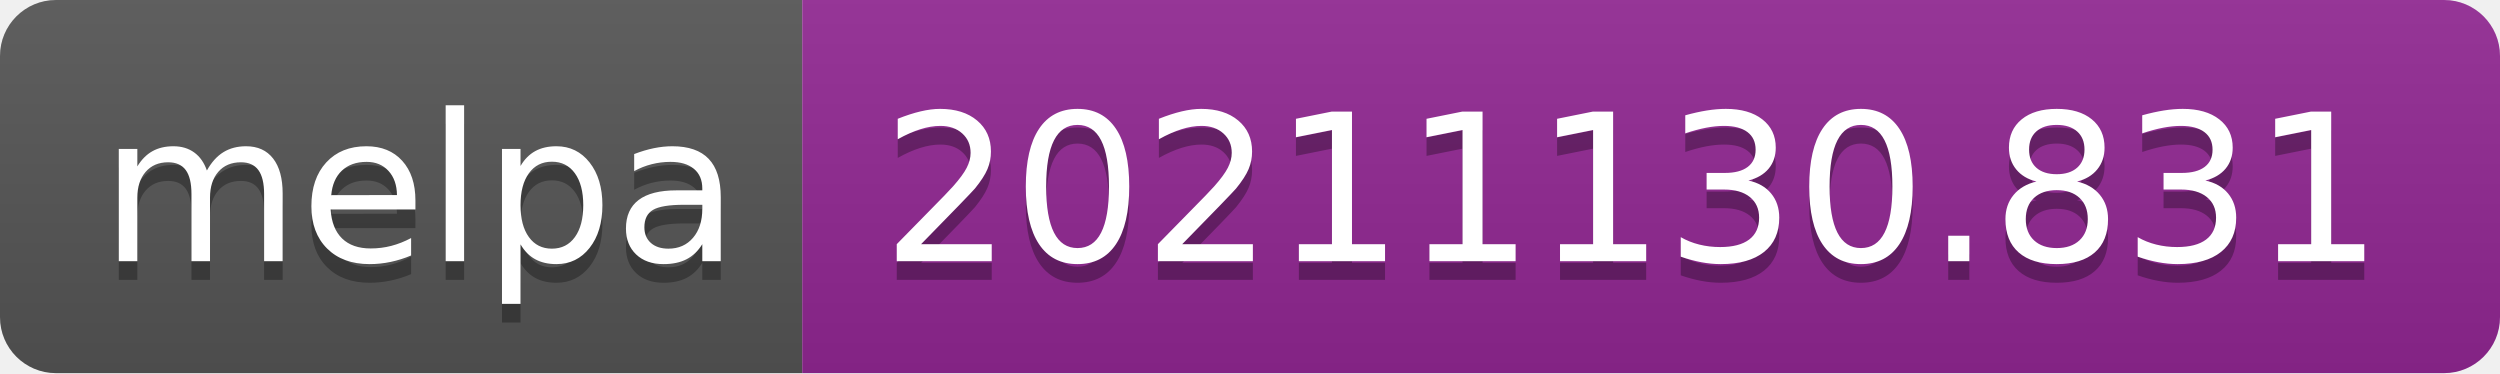
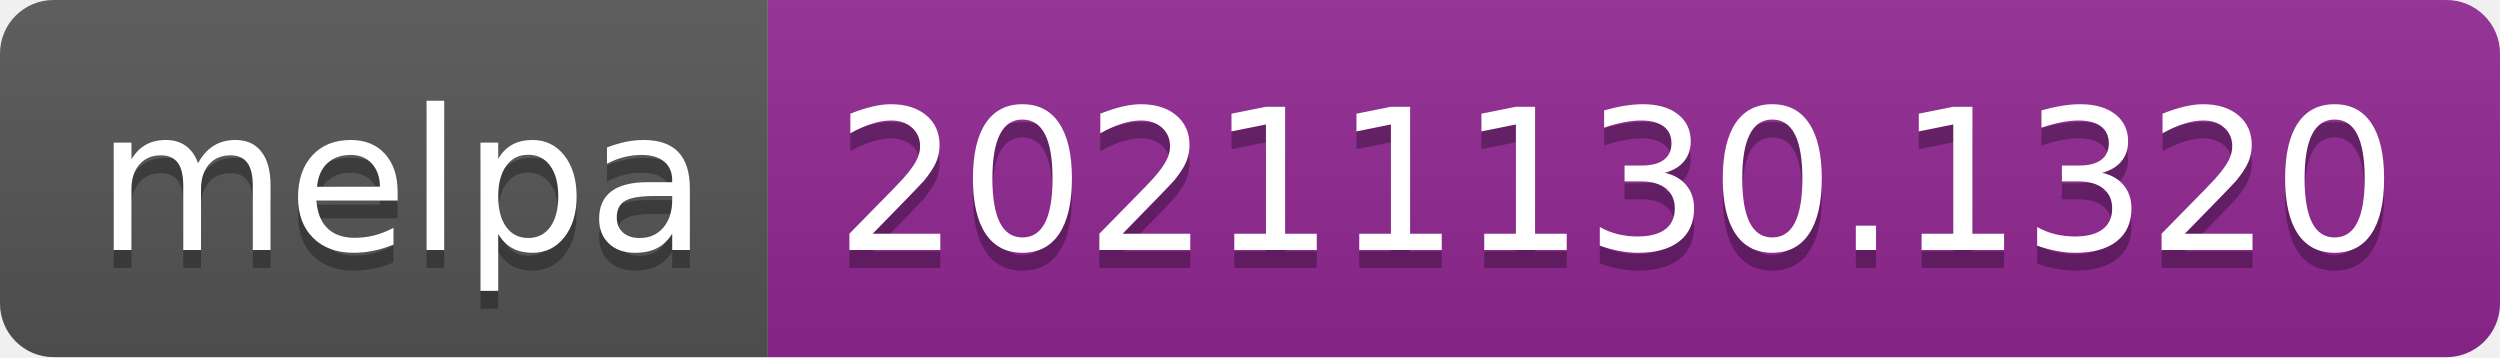
- <svg xmlns="http://www.w3.org/2000/svg" width="134" height="20" role="img" aria-label="melpa: 20211130.831">
+ <svg xmlns="http://www.w3.org/2000/svg" width="140" height="20" role="img" aria-label="melpa: 20211130.1320">
  <linearGradient id="s" x2="0" y2="100%">
    <stop offset="0" stop-color="#bbb" stop-opacity=".1" />
    <stop offset="1" stop-opacity=".1" />
  </linearGradient>
  <clipPath id="r">
-     <rect width="134" height="20" rx="3" fill="#fff" />
+     <rect width="140" height="20" rx="3" fill="#fff" />
  </clipPath>
  <g clip-path="url(#r)">
    <rect width="43" height="20" fill="#555" />
-     <rect x="43" width="91" height="20" fill="#922793" />
-     <rect width="134" height="20" fill="url(#s)" />
+     <rect x="43" width="97" height="20" fill="#922793" />
+     <rect width="140" height="20" fill="url(#s)" />
  </g>
  <g fill="#fff" text-anchor="middle" font-family="Verdana,Geneva,DejaVu Sans,sans-serif" text-rendering="geometricPrecision" font-size="110">
    <text aria-hidden="true" x="225" y="150" fill="#010101" fill-opacity=".3" transform="scale(.1)" textLength="330">melpa</text>
    <text x="225" y="140" transform="scale(.1)" fill="#fff" textLength="330">melpa</text>
-     <text aria-hidden="true" x="875" y="150" fill="#010101" fill-opacity=".3" transform="scale(.1)" textLength="810">20211130.831</text>
-     <text x="875" y="140" transform="scale(.1)" fill="#fff" textLength="810">20211130.831</text>
+     <text aria-hidden="true" x="905" y="150" fill="#010101" fill-opacity=".3" transform="scale(.1)" textLength="870">20211130.1320</text>
+     <text x="905" y="140" transform="scale(.1)" fill="#fff" textLength="870">20211130.1320</text>
  </g>
</svg>
